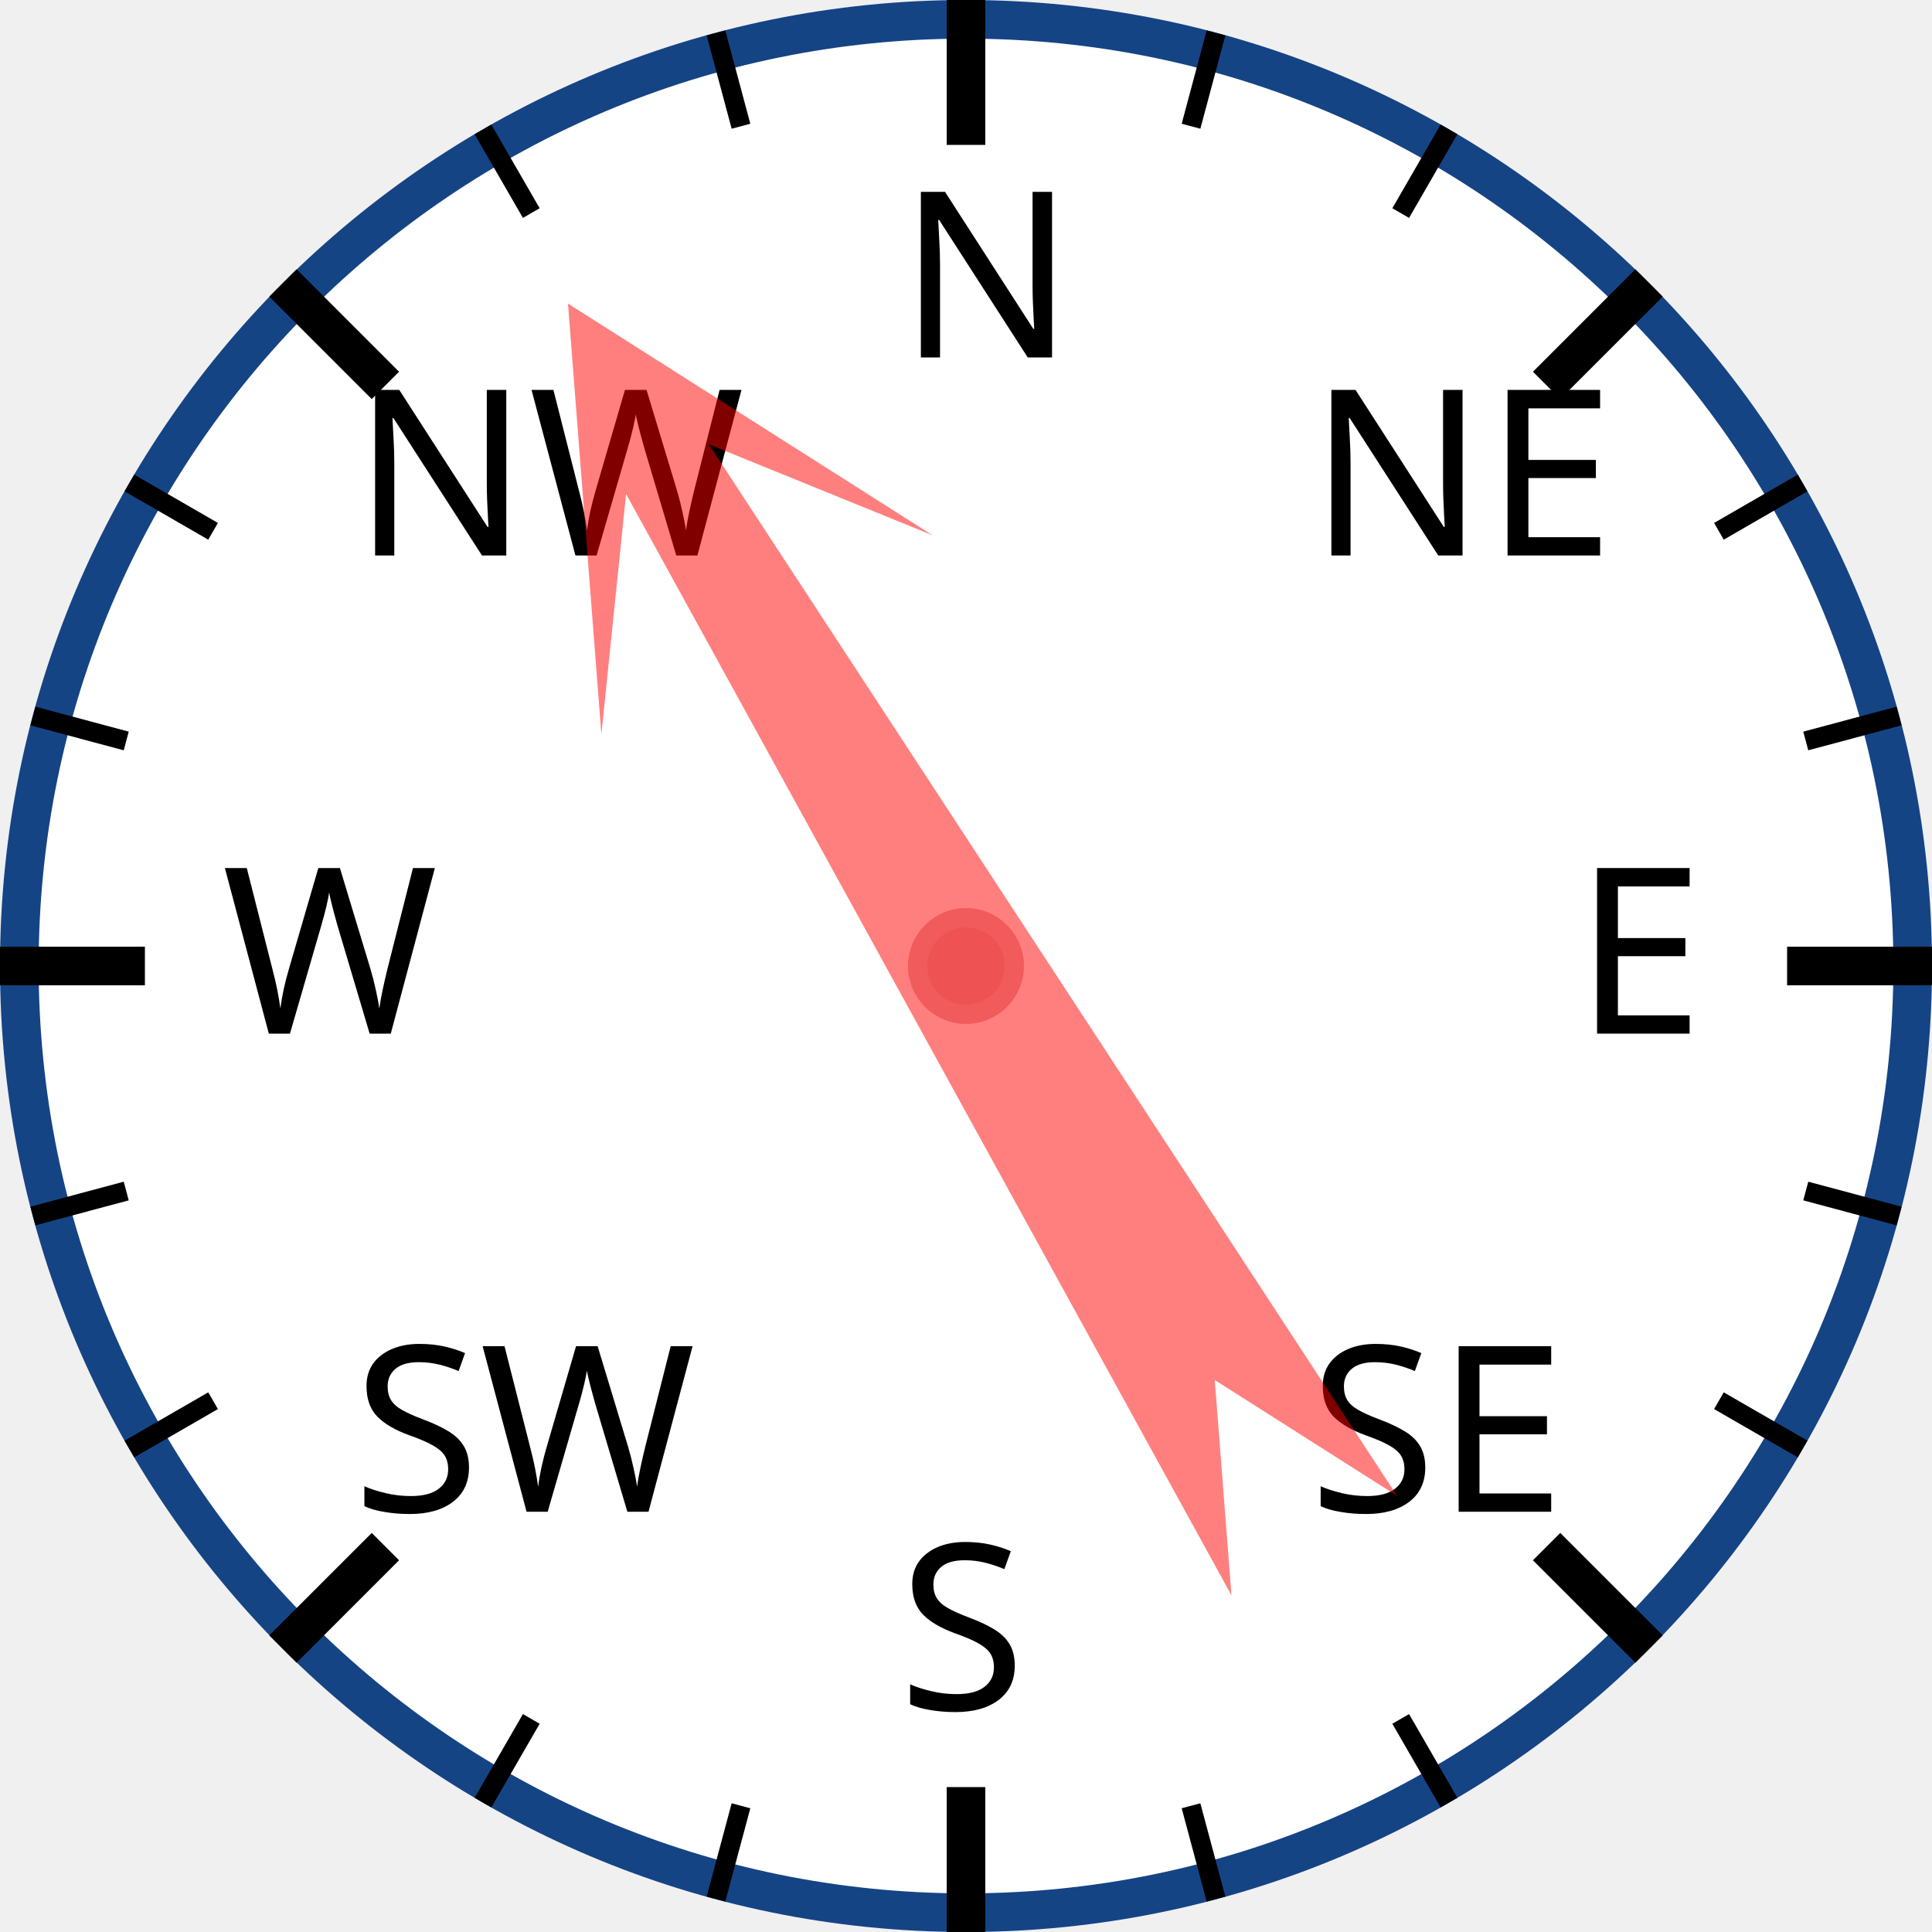
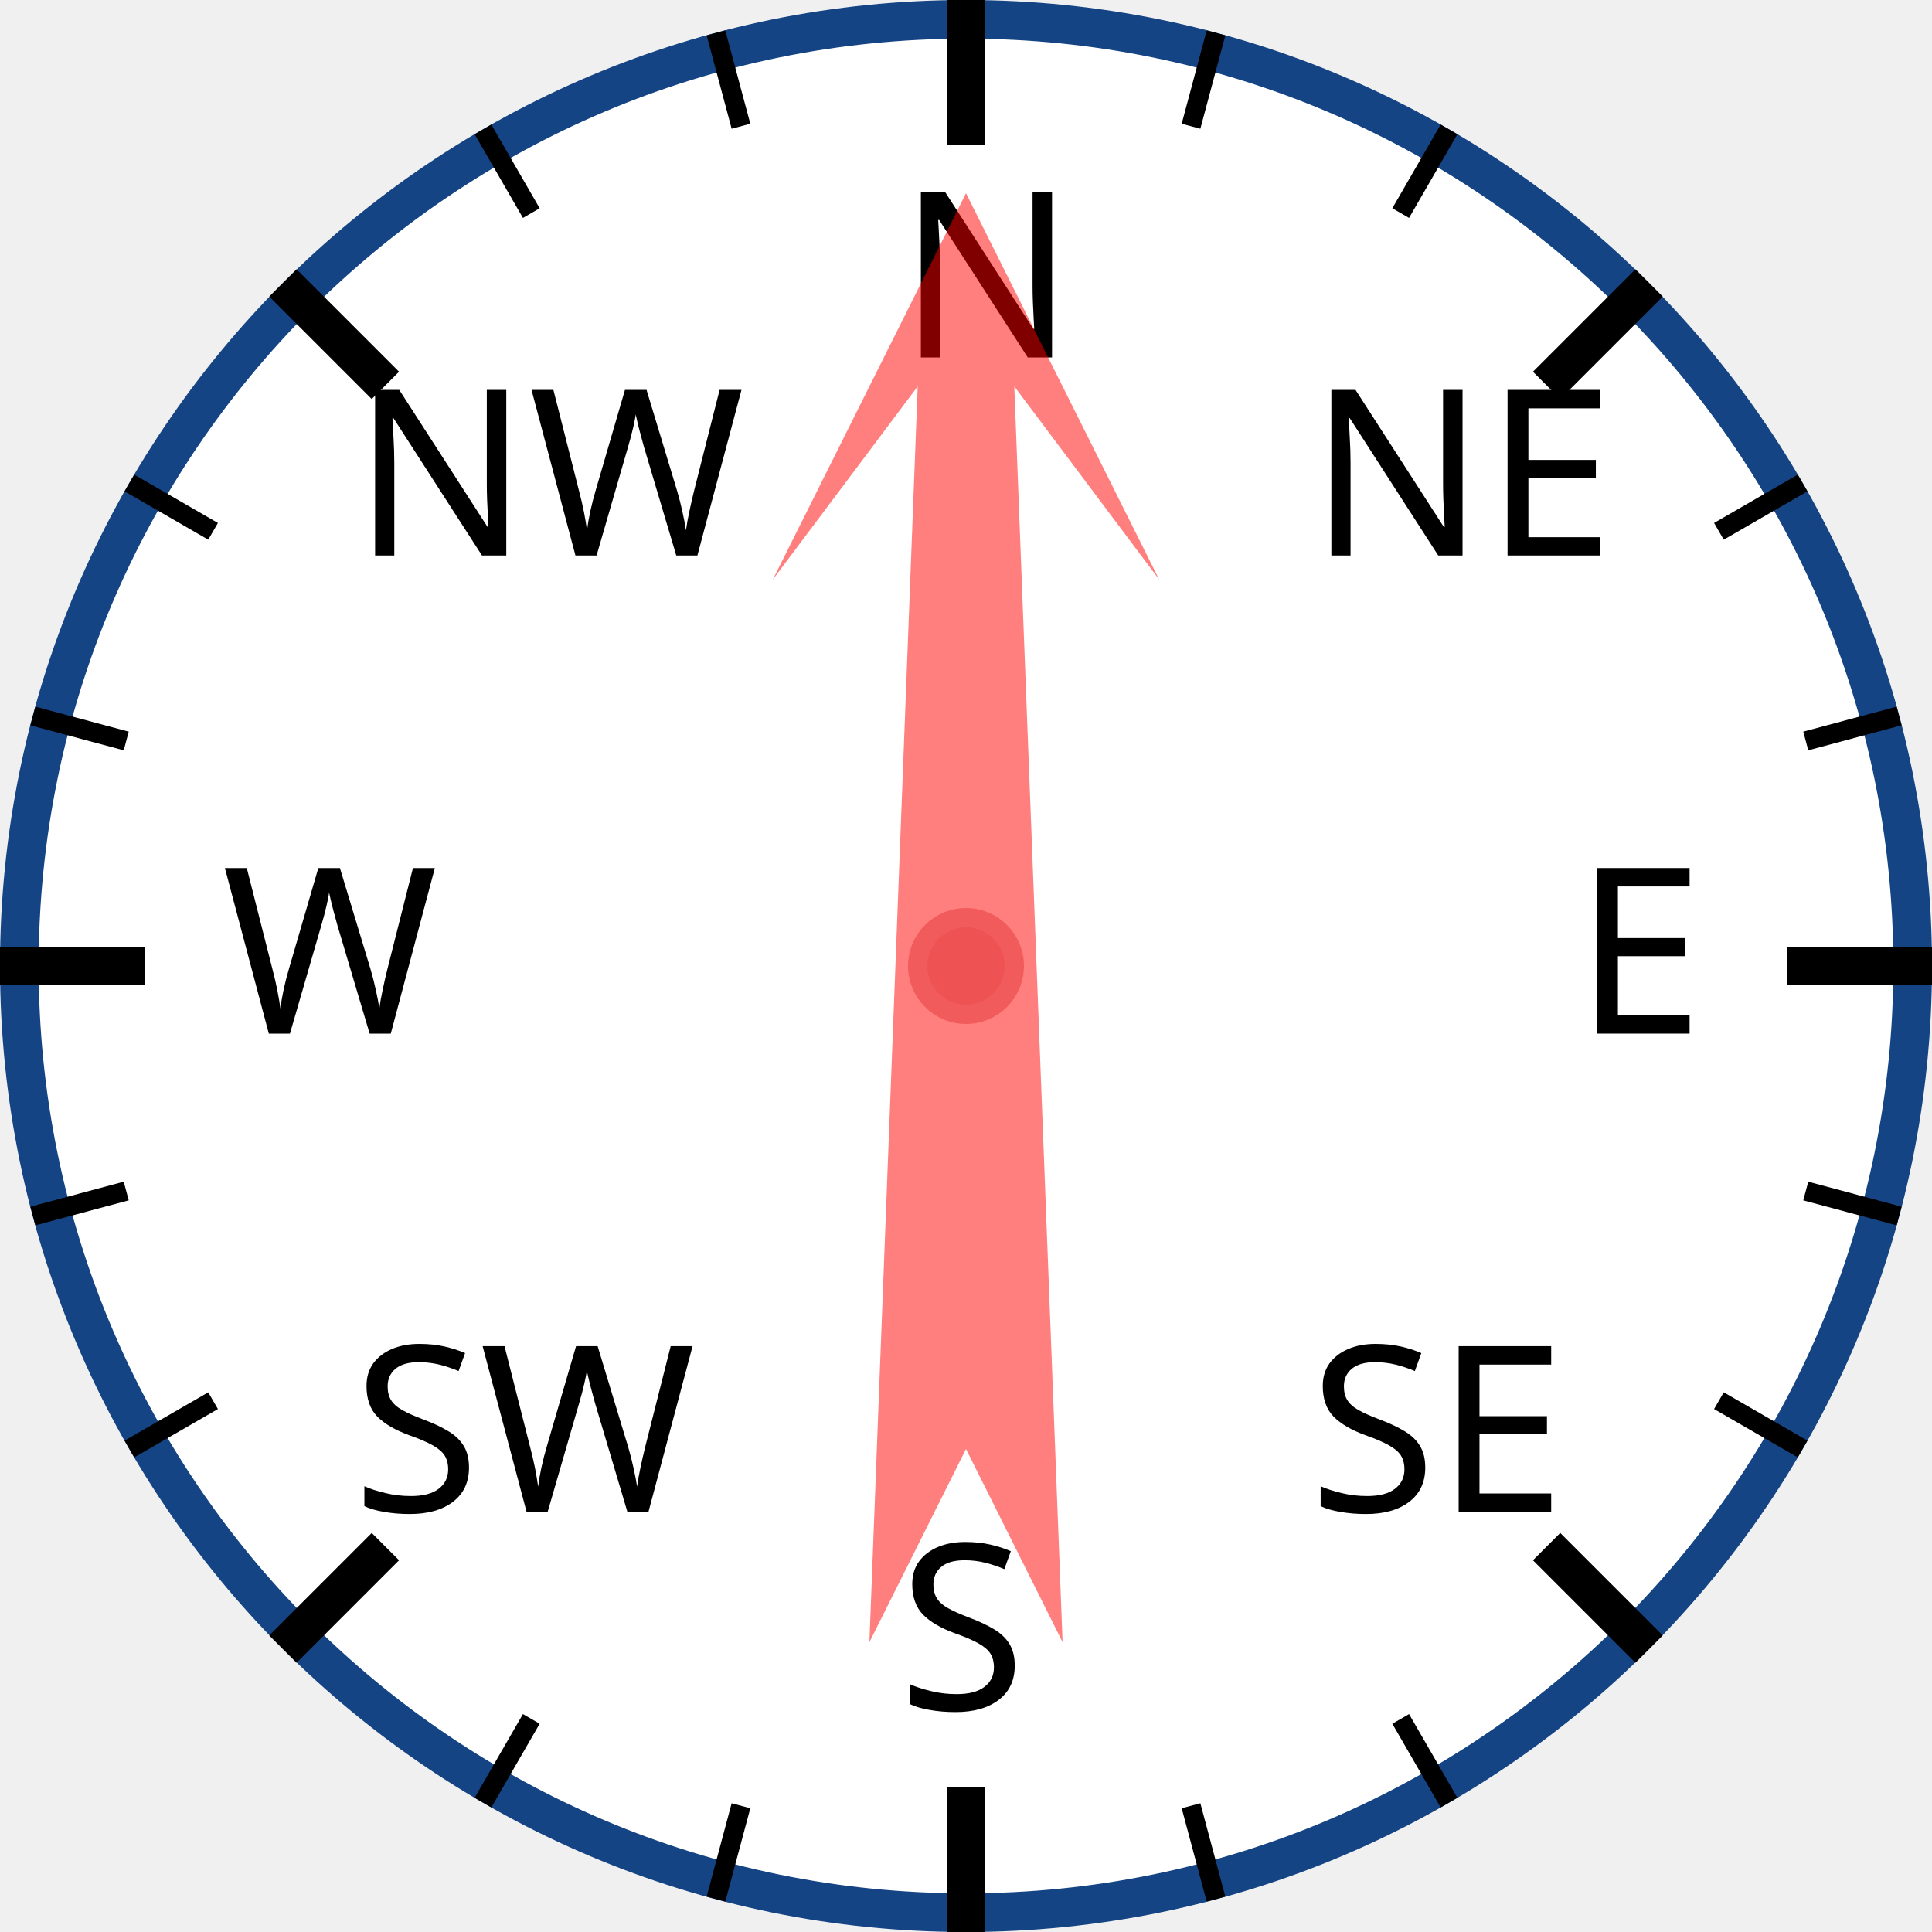
<svg xmlns="http://www.w3.org/2000/svg" width="120px" height="120px" viewBox="0 0 200 200">
  <circle cx="100" cy="100" r="98" style="fill: white; stroke: #154485; stroke-width: 4;" />
  <text x="93.0" y="37.0" style="font-family: sans-serif; font-size: 18pt;">N</text>
  <line x1="100.0" y1="0.0" x2="100.0" y2="15.0" style="stroke: black; stroke-width: 4;" />
  <line x1="74.118" y1="3.407" x2="76.706" y2="13.067" style="stroke: black; stroke-width: 2;" />
  <line x1="50" y1="13.397" x2="55" y2="22.058" style="stroke: black; stroke-width: 2;" />
  <text x="36.503" y="57.503" style="font-family: sans-serif; font-size: 18pt;">NW</text>
  <line x1="29.289" y1="29.289" x2="39.896" y2="39.896" style="stroke: black; stroke-width: 4;" />
  <line x1="13.397" y1="50" x2="22.058" y2="55" style="stroke: black; stroke-width: 2;" />
  <line x1="3.407" y1="74.118" x2="13.067" y2="76.706" style="stroke: black; stroke-width: 2;" />
  <text x="23.0" y="107.0" style="font-family: sans-serif; font-size: 18pt;">W</text>
  <line x1="0.0" y1="100.0" x2="15.0" y2="100.0" style="stroke: black; stroke-width: 4;" />
  <line x1="3.407" y1="125.882" x2="13.067" y2="123.294" style="stroke: black; stroke-width: 2;" />
  <line x1="13.397" y1="150" x2="22.058" y2="145" style="stroke: black; stroke-width: 2;" />
  <text x="36.503" y="156.497" style="font-family: sans-serif; font-size: 18pt;">SW</text>
  <line x1="29.289" y1="170.711" x2="39.896" y2="160.104" style="stroke: black; stroke-width: 4;" />
  <line x1="50" y1="186.603" x2="55" y2="177.942" style="stroke: black; stroke-width: 2;" />
  <line x1="74.118" y1="196.593" x2="76.706" y2="186.933" style="stroke: black; stroke-width: 2;" />
  <text x="93" y="177.0" style="font-family: sans-serif; font-size: 18pt;">S</text>
  <line x1="100" y1="200.0" x2="100" y2="185.0" style="stroke: black; stroke-width: 4;" />
  <line x1="125.882" y1="196.593" x2="123.294" y2="186.933" style="stroke: black; stroke-width: 2;" />
  <line x1="150.0" y1="186.603" x2="145.0" y2="177.942" style="stroke: black; stroke-width: 2;" />
  <text x="135.497" y="156.497" style="font-family: sans-serif; font-size: 18pt;">SE</text>
  <line x1="170.711" y1="170.711" x2="160.104" y2="160.104" style="stroke: black; stroke-width: 4;" />
  <line x1="186.603" y1="150" x2="177.942" y2="145" style="stroke: black; stroke-width: 2;" />
  <line x1="196.593" y1="125.882" x2="186.933" y2="123.294" style="stroke: black; stroke-width: 2;" />
  <text x="163.0" y="107" style="font-family: sans-serif; font-size: 18pt;">E</text>
  <line x1="200.0" y1="100" x2="185.0" y2="100" style="stroke: black; stroke-width: 4;" />
  <line x1="196.593" y1="74.118" x2="186.933" y2="76.706" style="stroke: black; stroke-width: 2;" />
  <line x1="186.603" y1="50" x2="177.942" y2="55" style="stroke: black; stroke-width: 2;" />
  <text x="135.497" y="57.503" style="font-family: sans-serif; font-size: 18pt;">NE</text>
  <line x1="170.711" y1="29.289" x2="160.104" y2="39.896" style="stroke: black; stroke-width: 4;" />
  <line x1="150" y1="13.397" x2="145" y2="22.058" style="stroke: black; stroke-width: 2;" />
  <line x1="125.882" y1="3.407" x2="123.294" y2="13.067" style="stroke: black; stroke-width: 2;" />
-   <polygon points="100 20 120 60 105 40 110 170 100 150 90 170 95 40 80 60" style="fill: red; fill-opacity: 0.5;" transform="rotate(329,100,100)" />
+   <polygon points="100 20 120 60 105 40 110 170 100 150 90 170 95 40 80 60" style="fill: red; fill-opacity: 0.5;" transform="rotate(0,100,100)" />
  <circle cx="100" cy="100" r="5" style="fill: #EE5252; stroke: #F25B5B; stroke-width: 2;" />
</svg>
